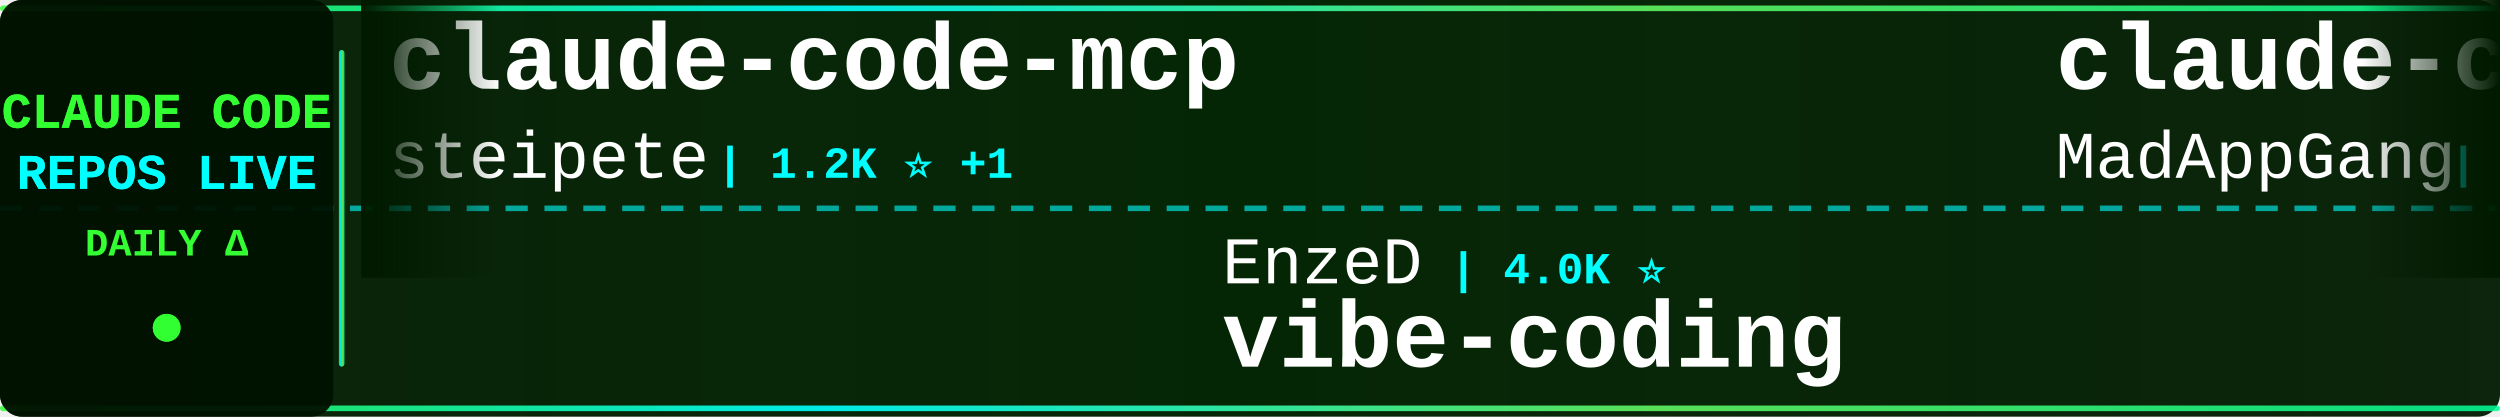
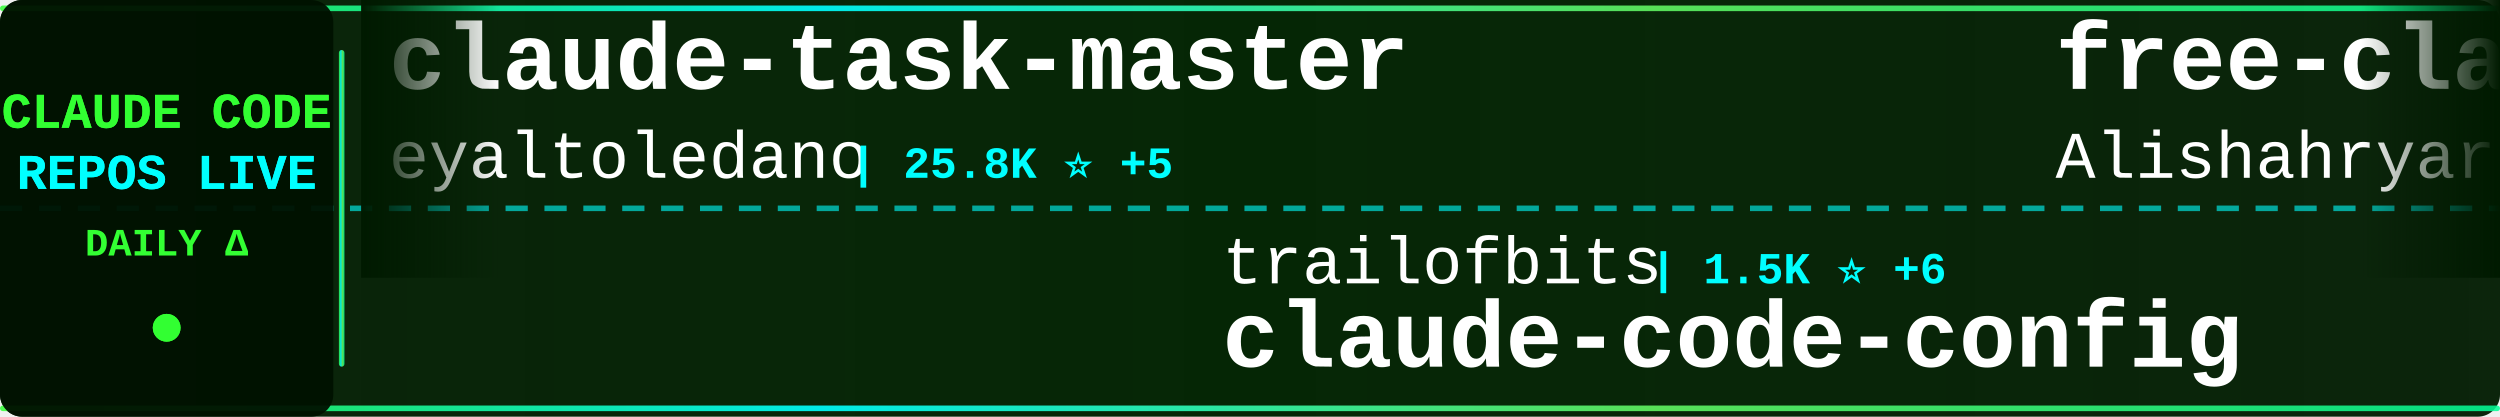
<svg xmlns="http://www.w3.org/2000/svg" width="900" height="150">
  <defs>
    <linearGradient id="tickerBg" x1="0%" y1="0%" x2="100%" y2="0%">
      <stop offset="0%" style="stop-color:#001a00;stop-opacity:0.95" />
      <stop offset="50%" style="stop-color:#002200;stop-opacity:0.98" />
      <stop offset="100%" style="stop-color:#001a00;stop-opacity:0.95" />
    </linearGradient>
    <linearGradient id="borderGrad" x1="0%" y1="0%" x2="100%" y2="0%">
      <stop offset="0%" style="stop-color:#33ff33;stop-opacity:0.85">
        <animate attributeName="stop-opacity" values="0.85;1;0.85" dur="2s" repeatCount="indefinite" />
      </stop>
      <stop offset="33%" style="stop-color:#00ffff;stop-opacity:0.9">
        <animate attributeName="stop-opacity" values="0.9;1;0.9" dur="2.2s" repeatCount="indefinite" />
      </stop>
      <stop offset="66%" style="stop-color:#66ff66;stop-opacity:0.85">
        <animate attributeName="stop-opacity" values="0.85;1;0.85" dur="1.8s" repeatCount="indefinite" />
      </stop>
      <stop offset="100%" style="stop-color:#00ff99;stop-opacity:0.85">
        <animate attributeName="stop-opacity" values="0.85;1;0.85" dur="2s" repeatCount="indefinite" />
      </stop>
    </linearGradient>
    <filter id="textGlow">
      <feGaussianBlur stdDeviation="0.1" result="coloredBlur" />
      <feMerge>
        <feMergeNode in="coloredBlur" />
        <feMergeNode in="SourceGraphic" />
      </feMerge>
    </filter>
    <filter id="metricGlow">
      <feGaussianBlur stdDeviation="0.2" result="coloredBlur" />
      <feMerge>
        <feMergeNode in="coloredBlur" />
        <feMergeNode in="SourceGraphic" />
      </feMerge>
    </filter>
    <linearGradient id="leftFade" x1="0%" y1="0%" x2="100%" y2="0%">
      <stop offset="0%" style="stop-color:#001a00;stop-opacity:1" />
      <stop offset="100%" style="stop-color:#001a00;stop-opacity:0" />
    </linearGradient>
    <linearGradient id="rightFade" x1="0%" y1="0%" x2="100%" y2="0%">
      <stop offset="0%" style="stop-color:#001a00;stop-opacity:0" />
      <stop offset="100%" style="stop-color:#001a00;stop-opacity:1" />
    </linearGradient>
  </defs>
  <rect width="900" height="150" fill="url(#tickerBg)" rx="8" />
  <rect x="0" y="2" width="900" height="2" fill="url(#borderGrad)" rx="1" />
  <rect x="0" y="146" width="900" height="2" fill="url(#borderGrad)" rx="1" />
  <line x1="0" y1="75" x2="900" y2="75" stroke="#00ffff" stroke-width="2" stroke-dasharray="8 6" opacity="0.6" />
  <rect x="0" y="0" width="120" height="150" fill="#001100" opacity="0.95" rx="8" />
  <text x="60" y="46" font-family="'Courier New', monospace" font-size="18" font-weight="bold" fill="#33ff33" text-anchor="middle" filter="url(#textGlow)">
    CLAUDE CODE
  </text>
  <text x="60" y="68" font-family="'Courier New', monospace" font-size="18" font-weight="bold" fill="#00ffff" text-anchor="middle" filter="url(#textGlow)">
    REPOS LIVE
  </text>
  <text x="60" y="92" font-family="'Courier New', monospace" font-size="14" font-weight="bold" fill="#33ff33" text-anchor="middle">
    DAILY Δ
  </text>
  <circle cx="60" cy="118" r="5" fill="#33ff33" filter="url(#metricGlow)">
    <animate attributeName="r" values="4;6;4" dur="1.5s" repeatCount="indefinite" />
    <animate attributeName="opacity" values="0.6;1;0.6" dur="1.5s" repeatCount="indefinite" />
  </circle>
  <rect x="122" y="18" width="2" height="114" fill="url(#borderGrad)" rx="1" />
  <clipPath id="tickerClip">
    <rect x="130" y="0" width="770" height="150" />
  </clipPath>
  <g clip-path="url(#tickerClip)">
    <g id="tickerItems">
      <animateTransform attributeName="transform" attributeType="XML" type="translate" from="0 0" to="-3000 0" dur="54s" repeatCount="indefinite" />
      <g transform="translate(0, 0)">
-         <text x="140" y="32" font-family="'Courier New', monospace" font-size="34" font-weight="bold" fill="#ffffff">claude-code-mcp</text>
-         <text x="140" y="64" font-family="'Courier New', monospace" font-size="24" font-weight="normal" fill="#ffffff" opacity="1.0">steipete</text>
-         <text x="258" y="64" font-family="'Courier New', monospace" font-size="16" font-weight="bold" fill="#00ffff"> | 1.2K ⭐ +1</text>
+         <text x="140" y="32" font-family="'Courier New', monospace" font-size="34" font-weight="bold" fill="#ffffff">claude-task-master</text>
+         <text x="140" y="64" font-family="'Courier New', monospace" font-size="24" font-weight="normal" fill="#ffffff" opacity="1.0">eyaltoledano</text>
+         <text x="306" y="64" font-family="'Courier New', monospace" font-size="16" font-weight="bold" fill="#00ffff"> | 25.8K ⭐ +5</text>
      </g>
      <g transform="translate(300, 0)">
-         <text x="140" y="102" font-family="'Courier New', monospace" font-size="24" font-weight="normal" fill="#ffffff" opacity="1.0">EnzeD</text>
-         <text x="222" y="102" font-family="'Courier New', monospace" font-size="16" font-weight="bold" fill="#00ffff"> | 4.0K ⭐</text>
-         <text x="140" y="132" font-family="'Courier New', monospace" font-size="34" font-weight="bold" fill="#ffffff">vibe-coding</text>
+         <text x="140" y="102" font-family="'Courier New', monospace" font-size="24" font-weight="normal" fill="#ffffff" opacity="1.0">trailofbits</text>
+         <text x="294" y="102" font-family="'Courier New', monospace" font-size="16" font-weight="bold" fill="#00ffff"> | 1.5K ⭐ +6</text>
+         <text x="140" y="132" font-family="'Courier New', monospace" font-size="34" font-weight="bold" fill="#ffffff">claude-code-config</text>
      </g>
      <g transform="translate(600, 0)">
-         <text x="140" y="32" font-family="'Courier New', monospace" font-size="34" font-weight="bold" fill="#ffffff">claude-code</text>
-         <text x="140" y="64" font-family="'Courier New', monospace" font-size="24" font-weight="normal" fill="#ffffff" opacity="1.0">MadAppGang</text>
-         <text x="282" y="64" font-family="'Courier New', monospace" font-size="16" font-weight="bold" fill="#00ffff"> | 242 ⭐</text>
+         <text x="140" y="32" font-family="'Courier New', monospace" font-size="34" font-weight="bold" fill="#ffffff">free-claude-code</text>
+         <text x="140" y="64" font-family="'Courier New', monospace" font-size="24" font-weight="normal" fill="#ffffff" opacity="1.0">Alishahryar1</text>
+         <text x="306" y="64" font-family="'Courier New', monospace" font-size="16" font-weight="bold" fill="#00ffff"> | 805 ⭐ +5</text>
      </g>
      <g transform="translate(900, 0)">
-         <text x="140" y="102" font-family="'Courier New', monospace" font-size="24" font-weight="normal" fill="#ffffff" opacity="1.0">qwibitai</text>
-         <text x="258" y="102" font-family="'Courier New', monospace" font-size="16" font-weight="bold" fill="#00ffff"> | 19.2K ⭐ +163</text>
-         <text x="140" y="132" font-family="'Courier New', monospace" font-size="34" font-weight="bold" fill="#ffffff">nanoclaw</text>
+         <text x="140" y="102" font-family="'Courier New', monospace" font-size="24" font-weight="normal" fill="#ffffff" opacity="1.0">disler</text>
+         <text x="234" y="102" font-family="'Courier New', monospace" font-size="16" font-weight="bold" fill="#00ffff"> | 3.2K ⭐ +1</text>
+         <text x="140" y="132" font-family="'Courier New', monospace" font-size="34" font-weight="bold" fill="#ffffff">claude-code-hooks-master...</text>
      </g>
      <g transform="translate(1200, 0)">
-         <text x="140" y="32" font-family="'Courier New', monospace" font-size="34" font-weight="bold" fill="#ffffff">claude-code-requirements...</text>
-         <text x="140" y="64" font-family="'Courier New', monospace" font-size="24" font-weight="normal" fill="#ffffff" opacity="1.0">rizethereum</text>
-         <text x="294" y="64" font-family="'Courier New', monospace" font-size="16" font-weight="bold" fill="#00ffff"> | 1.8K ⭐ +1</text>
+         <text x="140" y="32" font-family="'Courier New', monospace" font-size="34" font-weight="bold" fill="#ffffff">claude-code-router</text>
+         <text x="140" y="64" font-family="'Courier New', monospace" font-size="24" font-weight="normal" fill="#ffffff" opacity="1.0">musistudio</text>
+         <text x="282" y="64" font-family="'Courier New', monospace" font-size="16" font-weight="bold" fill="#00ffff"> | 29.0K ⭐ +2</text>
      </g>
      <g transform="translate(1500, 0)">
-         <text x="140" y="102" font-family="'Courier New', monospace" font-size="24" font-weight="normal" fill="#ffffff" opacity="1.0">zhukunpenglinyutong</text>
-         <text x="390" y="102" font-family="'Courier New', monospace" font-size="16" font-weight="bold" fill="#00ffff"> | 1.5K ⭐ +1</text>
-         <text x="140" y="132" font-family="'Courier New', monospace" font-size="34" font-weight="bold" fill="#ffffff">idea-claude-code-gui</text>
+         <text x="140" y="102" font-family="'Courier New', monospace" font-size="24" font-weight="normal" fill="#ffffff" opacity="1.0">anthropics</text>
+         <text x="282" y="102" font-family="'Courier New', monospace" font-size="16" font-weight="bold" fill="#00ffff"> | 3.6K ⭐ +2</text>
+         <text x="140" y="132" font-family="'Courier New', monospace" font-size="34" font-weight="bold" fill="#ffffff">claude-code-security-rev...</text>
      </g>
      <g transform="translate(1800, 0)">
-         <text x="140" y="32" font-family="'Courier New', monospace" font-size="34" font-weight="bold" fill="#ffffff">Claude-Code-Development-...</text>
-         <text x="140" y="64" font-family="'Courier New', monospace" font-size="24" font-weight="normal" fill="#ffffff" opacity="1.0">peterkrueck</text>
-         <text x="294" y="64" font-family="'Courier New', monospace" font-size="16" font-weight="bold" fill="#00ffff"> | 1.3K ⭐</text>
+         <text x="140" y="32" font-family="'Courier New', monospace" font-size="34" font-weight="bold" fill="#ffffff">sc-claude-code-files</text>
+         <text x="140" y="64" font-family="'Courier New', monospace" font-size="24" font-weight="normal" fill="#ffffff" opacity="1.0">https-deeplearning-ai</text>
+         <text x="414" y="64" font-family="'Courier New', monospace" font-size="16" font-weight="bold" fill="#00ffff"> | 440 ⭐ +1</text>
      </g>
      <g transform="translate(2100, 0)">
-         <text x="140" y="102" font-family="'Courier New', monospace" font-size="24" font-weight="normal" fill="#ffffff" opacity="1.0">JessyTsui</text>
-         <text x="270" y="102" font-family="'Courier New', monospace" font-size="16" font-weight="bold" fill="#00ffff"> | 1.1K ⭐ +3</text>
-         <text x="140" y="132" font-family="'Courier New', monospace" font-size="34" font-weight="bold" fill="#ffffff">Claude-Code-Remote</text>
+         <text x="140" y="102" font-family="'Courier New', monospace" font-size="24" font-weight="normal" fill="#ffffff" opacity="1.0">upstash</text>
+         <text x="246" y="102" font-family="'Courier New', monospace" font-size="16" font-weight="bold" fill="#00ffff"> | 47.8K ⭐ +21</text>
+         <text x="140" y="132" font-family="'Courier New', monospace" font-size="34" font-weight="bold" fill="#ffffff">context7</text>
      </g>
      <g transform="translate(2400, 0)">
-         <text x="140" y="32" font-family="'Courier New', monospace" font-size="34" font-weight="bold" fill="#ffffff">cc-switch</text>
-         <text x="140" y="64" font-family="'Courier New', monospace" font-size="24" font-weight="normal" fill="#ffffff" opacity="1.0">farion1231</text>
-         <text x="282" y="64" font-family="'Courier New', monospace" font-size="16" font-weight="bold" fill="#00ffff"> | 24.2K ⭐ +106</text>
+         <text x="140" y="32" font-family="'Courier New', monospace" font-size="34" font-weight="bold" fill="#ffffff">claude-code-system-promp...</text>
+         <text x="140" y="64" font-family="'Courier New', monospace" font-size="24" font-weight="normal" fill="#ffffff" opacity="1.0">Piebald-AI</text>
+         <text x="282" y="64" font-family="'Courier New', monospace" font-size="16" font-weight="bold" fill="#00ffff"> | 5.4K ⭐ +9</text>
      </g>
      <g transform="translate(2700, 0)">
-         <text x="140" y="102" font-family="'Courier New', monospace" font-size="24" font-weight="normal" fill="#ffffff" opacity="1.0">anomalyco</text>
-         <text x="270" y="102" font-family="'Courier New', monospace" font-size="16" font-weight="bold" fill="#00ffff"> | 116.5K ⭐ +201</text>
-         <text x="140" y="132" font-family="'Courier New', monospace" font-size="34" font-weight="bold" fill="#ffffff">opencode</text>
+         <text x="140" y="102" font-family="'Courier New', monospace" font-size="24" font-weight="normal" fill="#ffffff" opacity="1.0">Njengah</text>
+         <text x="246" y="102" font-family="'Courier New', monospace" font-size="16" font-weight="bold" fill="#00ffff"> | 1.4K ⭐</text>
+         <text x="140" y="132" font-family="'Courier New', monospace" font-size="34" font-weight="bold" fill="#ffffff">claude-code-cheat-sheet</text>
      </g>
      <g transform="translate(3000, 0)">
-         <text x="140" y="32" font-family="'Courier New', monospace" font-size="34" font-weight="bold" fill="#ffffff">claude-code-mcp</text>
-         <text x="140" y="64" font-family="'Courier New', monospace" font-size="24" font-weight="normal" fill="#ffffff" opacity="1.0">steipete</text>
-         <text x="258" y="64" font-family="'Courier New', monospace" font-size="16" font-weight="bold" fill="#00ffff"> | 1.2K ⭐ +1</text>
+         <text x="140" y="32" font-family="'Courier New', monospace" font-size="34" font-weight="bold" fill="#ffffff">claude-task-master</text>
+         <text x="140" y="64" font-family="'Courier New', monospace" font-size="24" font-weight="normal" fill="#ffffff" opacity="1.0">eyaltoledano</text>
+         <text x="306" y="64" font-family="'Courier New', monospace" font-size="16" font-weight="bold" fill="#00ffff"> | 25.8K ⭐ +5</text>
      </g>
      <g transform="translate(3300, 0)">
-         <text x="140" y="102" font-family="'Courier New', monospace" font-size="24" font-weight="normal" fill="#ffffff" opacity="1.0">EnzeD</text>
-         <text x="222" y="102" font-family="'Courier New', monospace" font-size="16" font-weight="bold" fill="#00ffff"> | 4.0K ⭐</text>
-         <text x="140" y="132" font-family="'Courier New', monospace" font-size="34" font-weight="bold" fill="#ffffff">vibe-coding</text>
+         <text x="140" y="102" font-family="'Courier New', monospace" font-size="24" font-weight="normal" fill="#ffffff" opacity="1.0">trailofbits</text>
+         <text x="294" y="102" font-family="'Courier New', monospace" font-size="16" font-weight="bold" fill="#00ffff"> | 1.5K ⭐ +6</text>
+         <text x="140" y="132" font-family="'Courier New', monospace" font-size="34" font-weight="bold" fill="#ffffff">claude-code-config</text>
      </g>
      <g transform="translate(3600, 0)">
-         <text x="140" y="32" font-family="'Courier New', monospace" font-size="34" font-weight="bold" fill="#ffffff">claude-code</text>
-         <text x="140" y="64" font-family="'Courier New', monospace" font-size="24" font-weight="normal" fill="#ffffff" opacity="1.0">MadAppGang</text>
-         <text x="282" y="64" font-family="'Courier New', monospace" font-size="16" font-weight="bold" fill="#00ffff"> | 242 ⭐</text>
+         <text x="140" y="32" font-family="'Courier New', monospace" font-size="34" font-weight="bold" fill="#ffffff">free-claude-code</text>
+         <text x="140" y="64" font-family="'Courier New', monospace" font-size="24" font-weight="normal" fill="#ffffff" opacity="1.0">Alishahryar1</text>
+         <text x="306" y="64" font-family="'Courier New', monospace" font-size="16" font-weight="bold" fill="#00ffff"> | 805 ⭐ +5</text>
      </g>
      <g transform="translate(3900, 0)">
-         <text x="140" y="102" font-family="'Courier New', monospace" font-size="24" font-weight="normal" fill="#ffffff" opacity="1.0">qwibitai</text>
-         <text x="258" y="102" font-family="'Courier New', monospace" font-size="16" font-weight="bold" fill="#00ffff"> | 19.2K ⭐ +163</text>
-         <text x="140" y="132" font-family="'Courier New', monospace" font-size="34" font-weight="bold" fill="#ffffff">nanoclaw</text>
+         <text x="140" y="102" font-family="'Courier New', monospace" font-size="24" font-weight="normal" fill="#ffffff" opacity="1.0">disler</text>
+         <text x="234" y="102" font-family="'Courier New', monospace" font-size="16" font-weight="bold" fill="#00ffff"> | 3.2K ⭐ +1</text>
+         <text x="140" y="132" font-family="'Courier New', monospace" font-size="34" font-weight="bold" fill="#ffffff">claude-code-hooks-master...</text>
      </g>
    </g>
  </g>
  <rect x="130" y="0" width="50" height="100" fill="url(#leftFade)" />
  <rect x="850" y="0" width="50" height="100" fill="url(#rightFade)" />
</svg>
